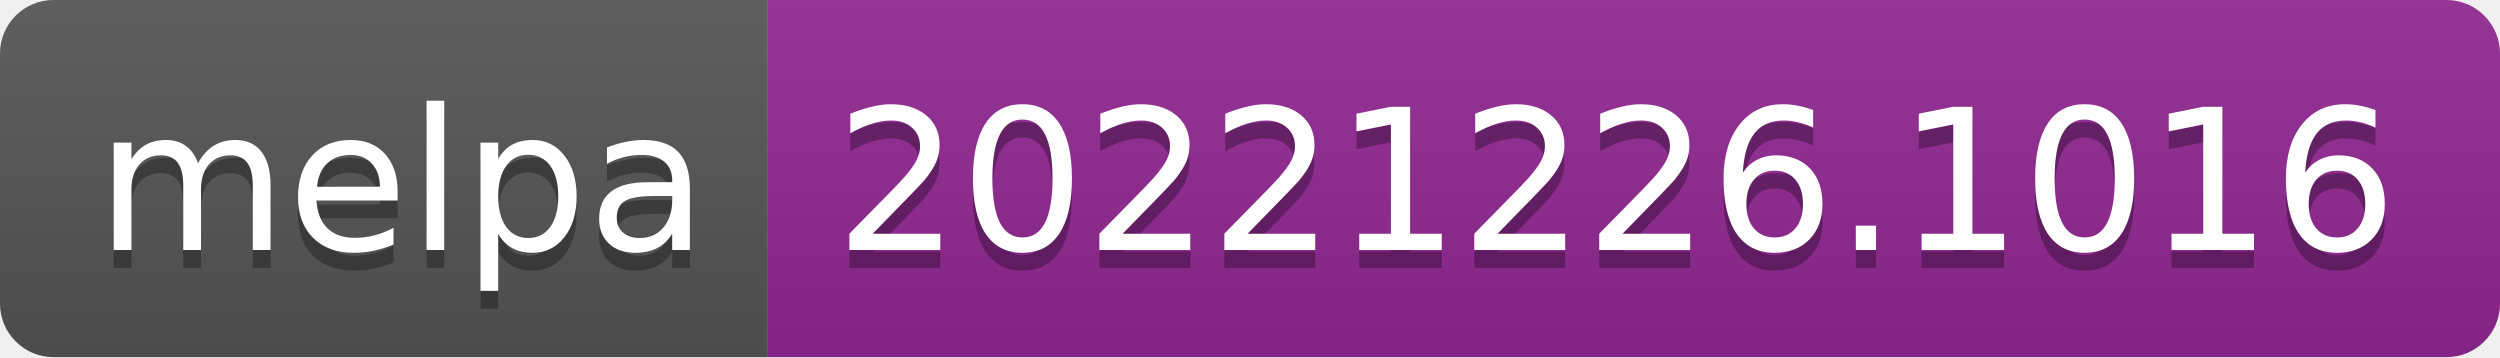
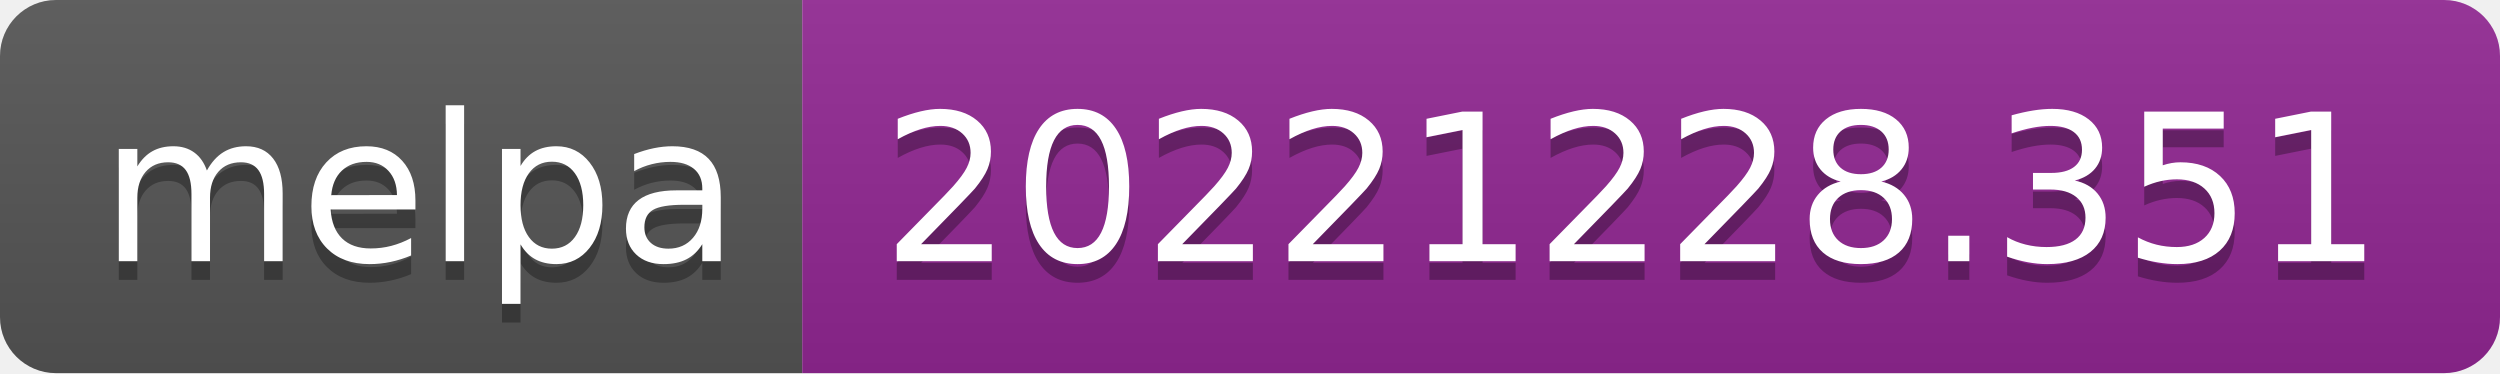
- <svg xmlns="http://www.w3.org/2000/svg" width="140" height="20" role="img" aria-label="melpa: 20221226.1016">
+ <svg xmlns="http://www.w3.org/2000/svg" width="134" height="20" role="img" aria-label="melpa: 20221228.351">
  <linearGradient id="s" x2="0" y2="100%">
    <stop offset="0" stop-color="#bbb" stop-opacity=".1" />
    <stop offset="1" stop-opacity=".1" />
  </linearGradient>
  <clipPath id="r">
-     <rect width="140" height="20" rx="3" fill="#fff" />
+     <rect width="134" height="20" rx="3" fill="#fff" />
  </clipPath>
  <g clip-path="url(#r)">
    <rect width="43" height="20" fill="#555" />
-     <rect x="43" width="97" height="20" fill="#922793" />
-     <rect width="140" height="20" fill="url(#s)" />
+     <rect x="43" width="91" height="20" fill="#922793" />
+     <rect width="134" height="20" fill="url(#s)" />
  </g>
  <g fill="#fff" text-anchor="middle" font-family="Verdana,Geneva,DejaVu Sans,sans-serif" text-rendering="geometricPrecision" font-size="110">
    <text aria-hidden="true" x="225" y="150" fill="#010101" fill-opacity=".3" transform="scale(.1)" textLength="330">melpa</text>
    <text x="225" y="140" transform="scale(.1)" fill="#fff" textLength="330">melpa</text>
-     <text aria-hidden="true" x="905" y="150" fill="#010101" fill-opacity=".3" transform="scale(.1)" textLength="870">20221226.1016</text>
-     <text x="905" y="140" transform="scale(.1)" fill="#fff" textLength="870">20221226.1016</text>
+     <text aria-hidden="true" x="875" y="150" fill="#010101" fill-opacity=".3" transform="scale(.1)" textLength="810">20221228.351</text>
+     <text x="875" y="140" transform="scale(.1)" fill="#fff" textLength="810">20221228.351</text>
  </g>
</svg>
